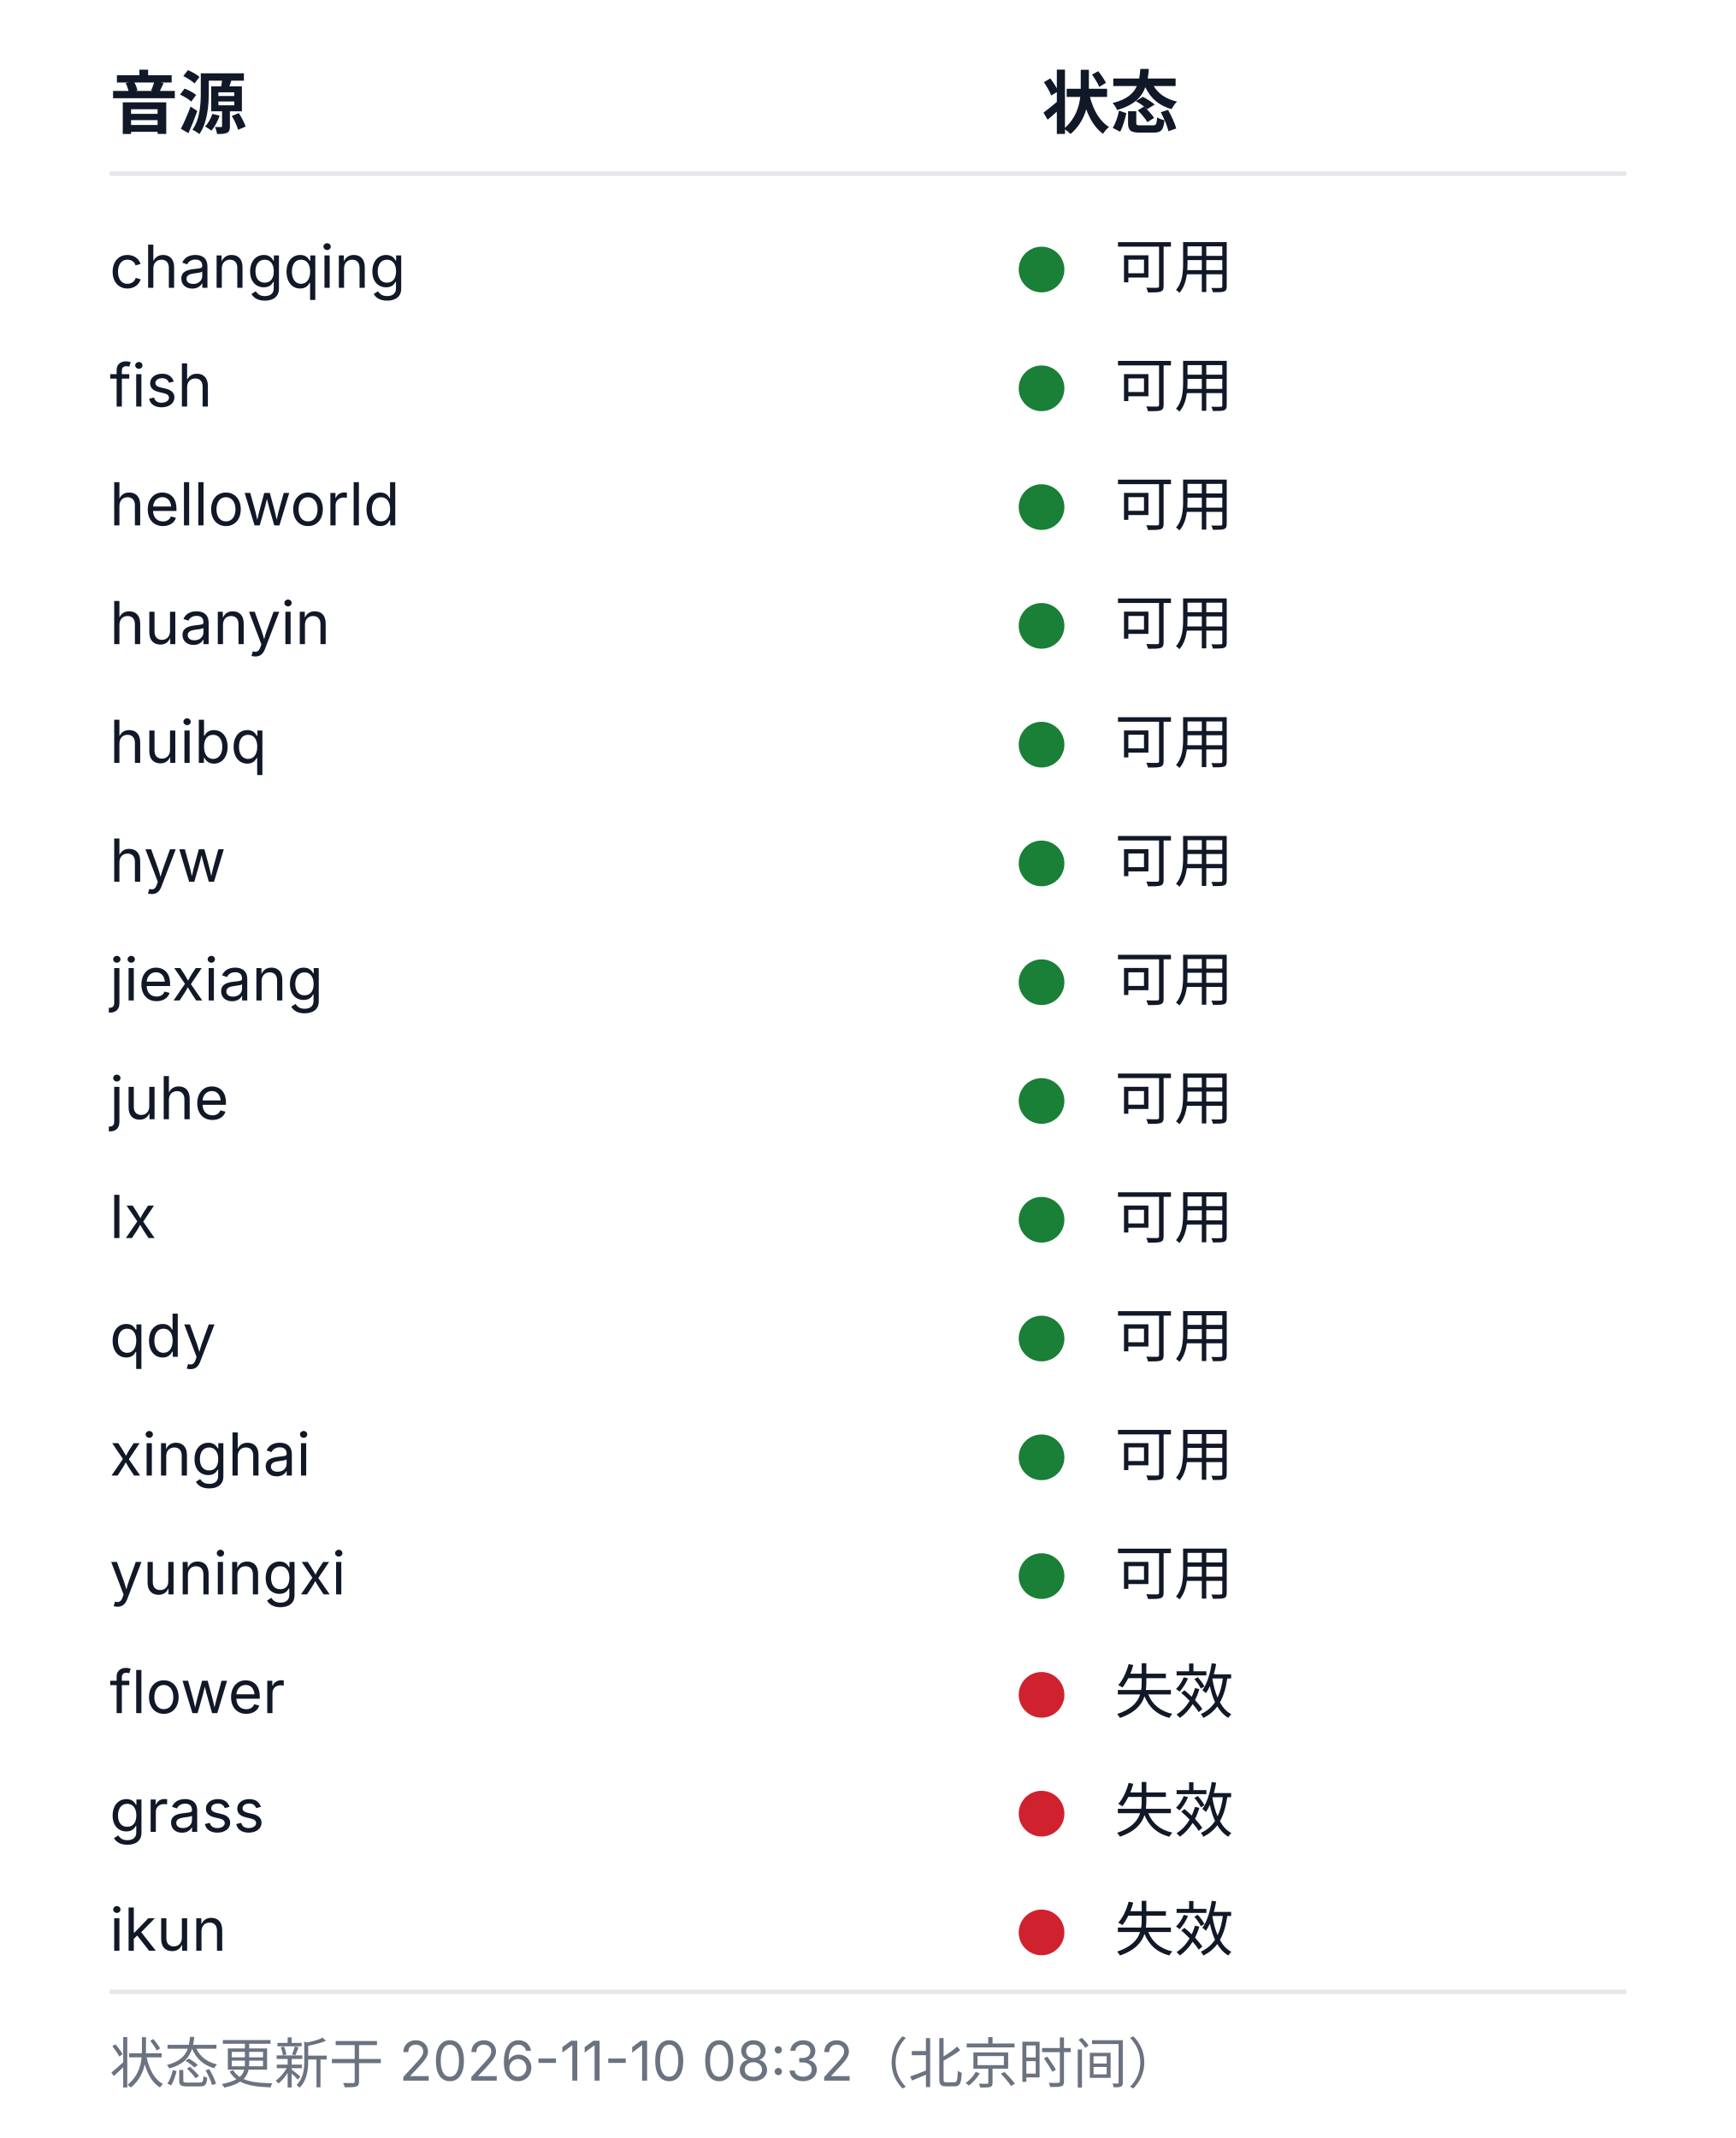
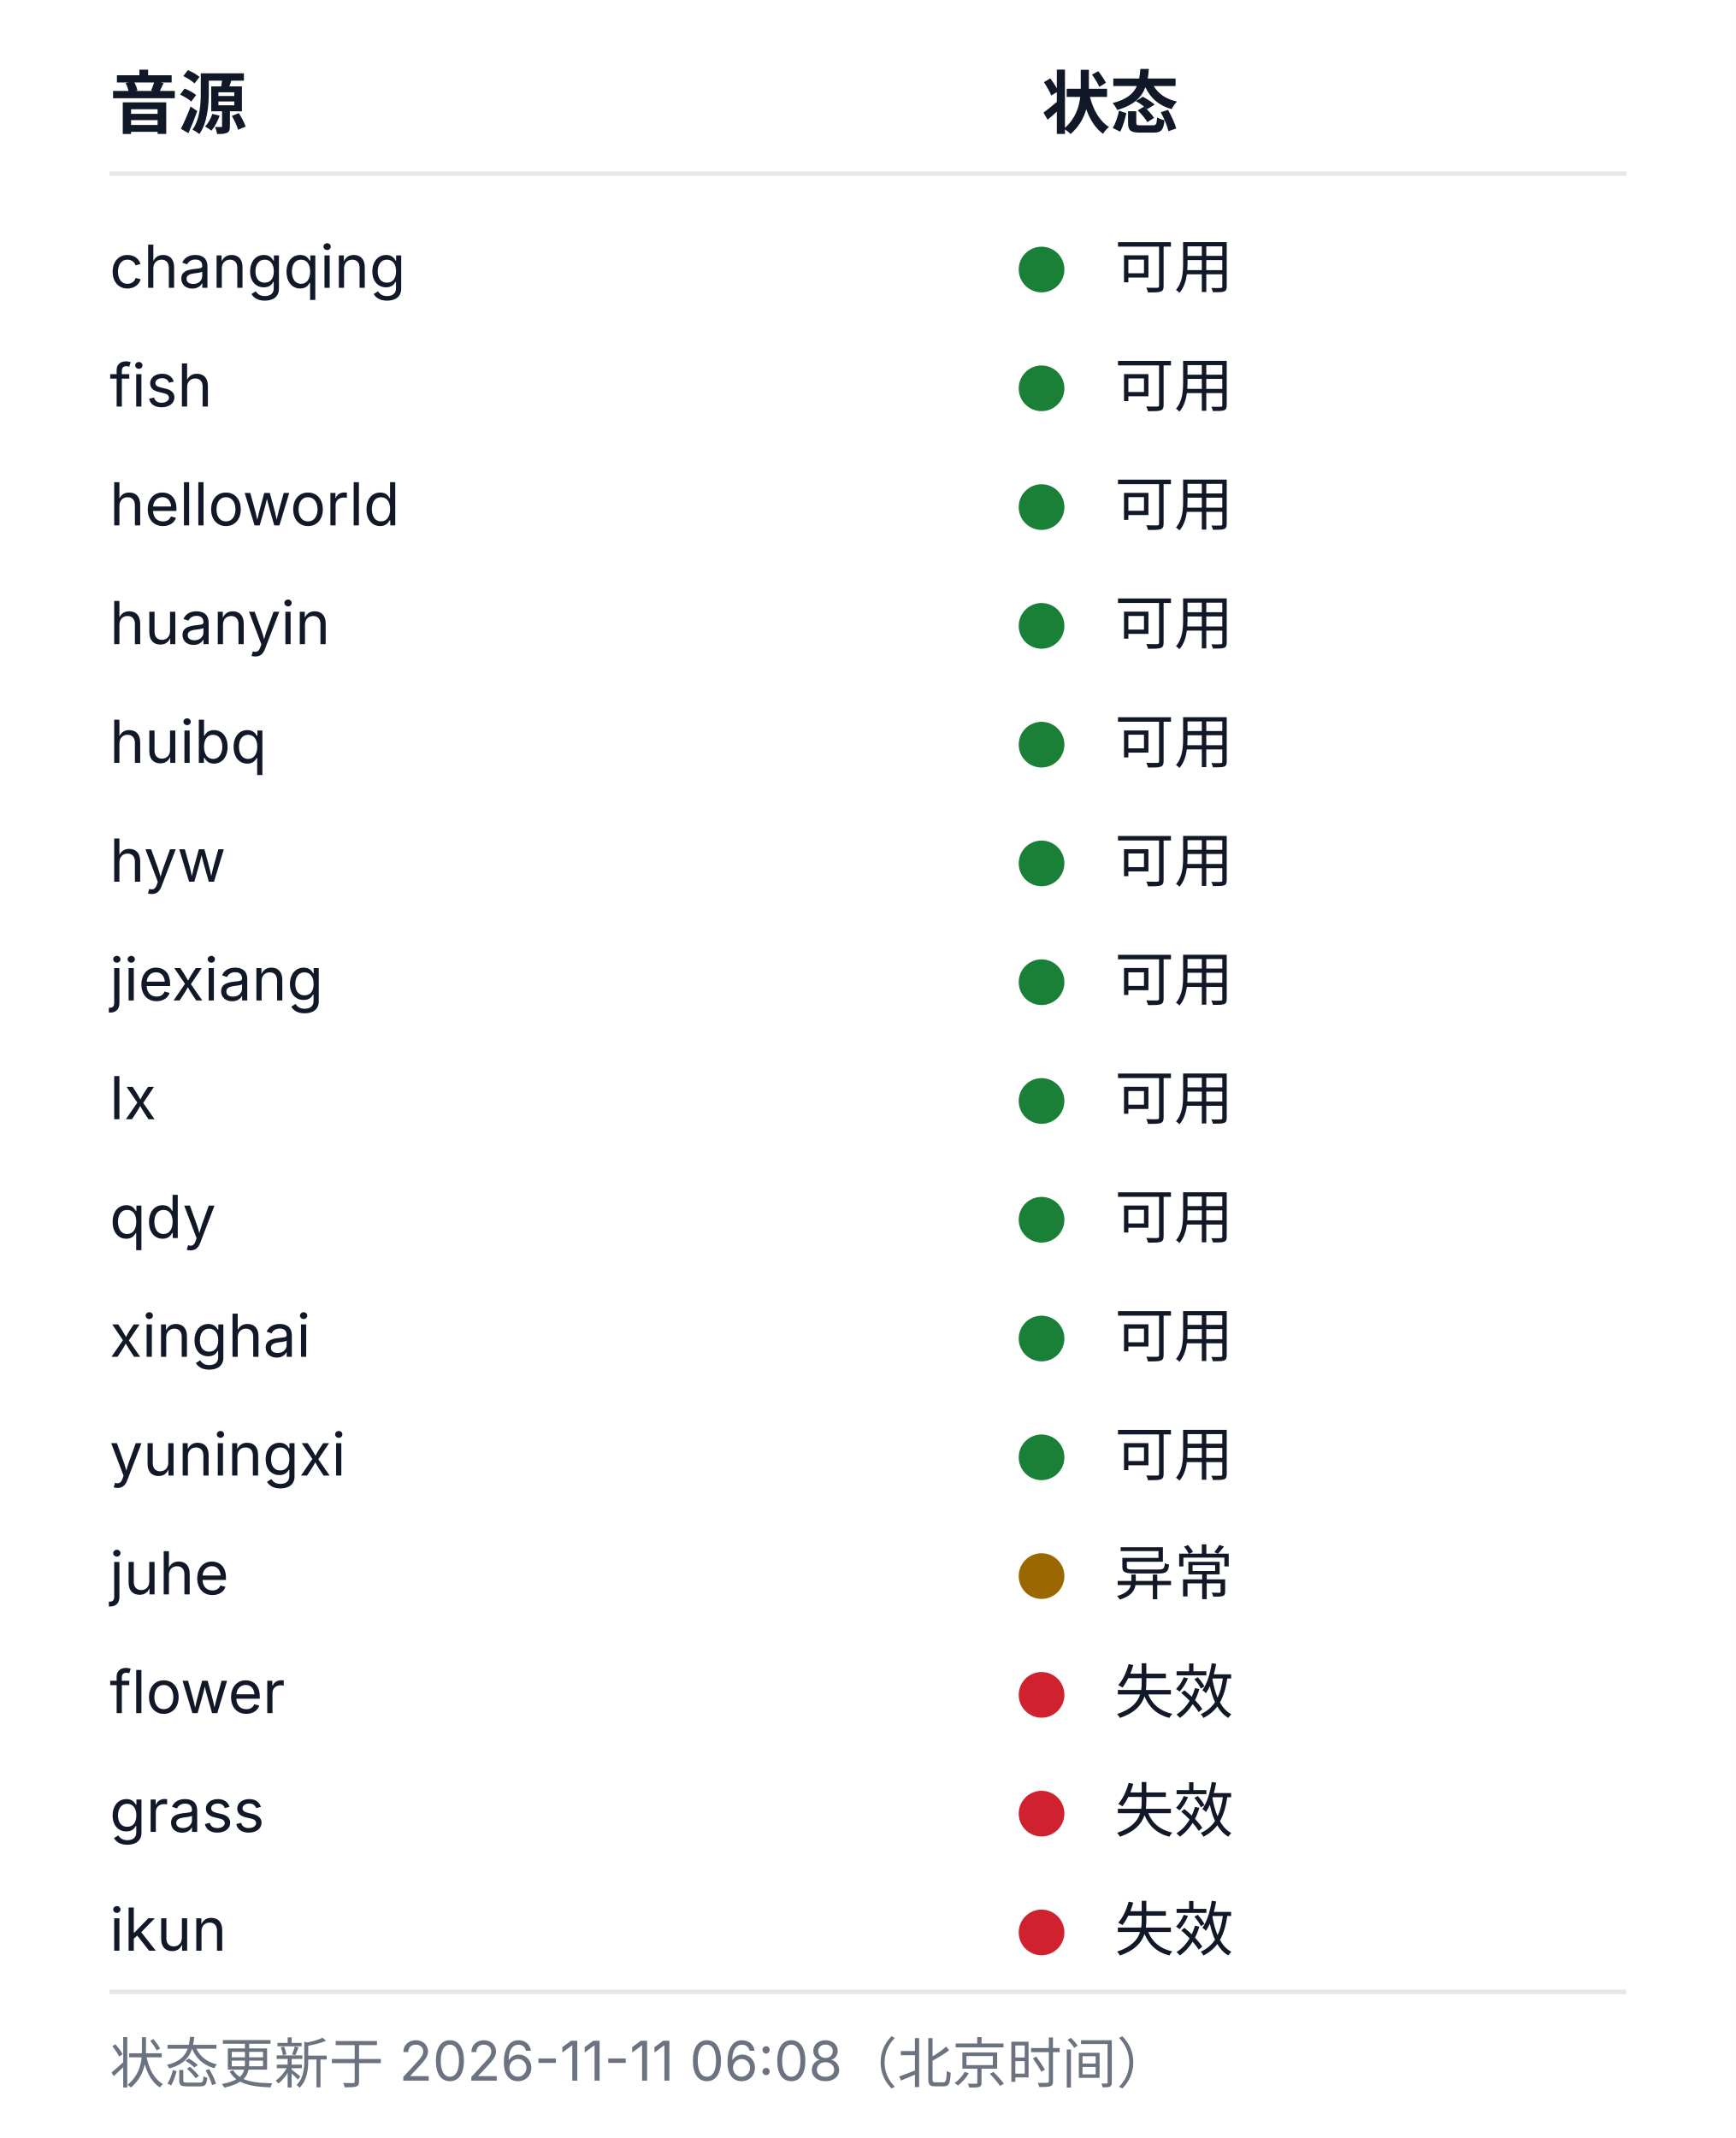
<svg xmlns="http://www.w3.org/2000/svg" width="380" height="468" viewBox="0 0 380 468" role="img" aria-labelledby="health-title health-desc">
  <style>
  .bg{fill:#ffffff}
  .rule{stroke:#e5e7eb;stroke-width:1}
  .fg{fill:#111827}
  .muted{fill:#6b7280}
  .fg,.muted{font-family:-apple-system, BlinkMacSystemFont, 'Segoe UI', 'Noto Sans SC', 'Microsoft YaHei', sans-serif}
  .h{font-size:15px;font-weight:600}
  .cell{font-size:13px;font-weight:400}
  .foot{font-size:12px;font-weight:400}
  .ok{fill:#1a7f37}.warn{fill:#9a6700}.dead{fill:#cf222e}.na{fill:#8250df}
  @media (prefers-color-scheme: dark){
    .bg{fill:#0d1117}
    .rule{stroke:#21262d}
    .fg{fill:#c9d1d9}
    .muted{fill:#8b949e}
    .ok{fill:#3fb950}.warn{fill:#d29922}.dead{fill:#f85149}.na{fill:#a371f7}
  }
</style>
  <rect class="bg" width="380" height="468" />
  <text class="fg h" x="24" y="28">音源</text>
  <text class="fg h" x="228" y="28">状态</text>
  <line class="rule" x1="24" y1="38" x2="356" y2="38" />
  <text class="fg cell" x="24" y="63">changqing</text>
  <circle class="dot ok" cx="228" cy="59" r="5" />
  <text class="fg cell" x="244" y="63">可用</text>
  <text class="fg cell" x="24" y="89">fish</text>
  <circle class="dot ok" cx="228" cy="85" r="5" />
  <text class="fg cell" x="244" y="89">可用</text>
  <text class="fg cell" x="24" y="115">helloworld</text>
  <circle class="dot ok" cx="228" cy="111" r="5" />
  <text class="fg cell" x="244" y="115">可用</text>
  <text class="fg cell" x="24" y="141">huanyin</text>
  <circle class="dot ok" cx="228" cy="137" r="5" />
  <text class="fg cell" x="244" y="141">可用</text>
  <text class="fg cell" x="24" y="167">huibq</text>
  <circle class="dot ok" cx="228" cy="163" r="5" />
  <text class="fg cell" x="244" y="167">可用</text>
  <text class="fg cell" x="24" y="193">hyw</text>
  <circle class="dot ok" cx="228" cy="189" r="5" />
  <text class="fg cell" x="244" y="193">可用</text>
  <text class="fg cell" x="24" y="219">jiexiang</text>
  <circle class="dot ok" cx="228" cy="215" r="5" />
  <text class="fg cell" x="244" y="219">可用</text>
-   <text class="fg cell" x="24" y="245">juhe</text>
+   <text class="fg cell" x="24" y="245">lx</text>
  <circle class="dot ok" cx="228" cy="241" r="5" />
  <text class="fg cell" x="244" y="245">可用</text>
-   <text class="fg cell" x="24" y="271">lx</text>
+   <text class="fg cell" x="24" y="271">qdy</text>
  <circle class="dot ok" cx="228" cy="267" r="5" />
  <text class="fg cell" x="244" y="271">可用</text>
-   <text class="fg cell" x="24" y="297">qdy</text>
+   <text class="fg cell" x="24" y="297">xinghai</text>
  <circle class="dot ok" cx="228" cy="293" r="5" />
  <text class="fg cell" x="244" y="297">可用</text>
-   <text class="fg cell" x="24" y="323">xinghai</text>
+   <text class="fg cell" x="24" y="323">yuningxi</text>
  <circle class="dot ok" cx="228" cy="319" r="5" />
  <text class="fg cell" x="244" y="323">可用</text>
-   <text class="fg cell" x="24" y="349">yuningxi</text>
-   <circle class="dot ok" cx="228" cy="345" r="5" />
-   <text class="fg cell" x="244" y="349">可用</text>
+   <text class="fg cell" x="24" y="349">juhe</text>
+   <circle class="dot warn" cx="228" cy="345" r="5" />
+   <text class="fg cell" x="244" y="349">异常</text>
  <text class="fg cell" x="24" y="375">flower</text>
  <circle class="dot dead" cx="228" cy="371" r="5" />
  <text class="fg cell" x="244" y="375">失效</text>
  <text class="fg cell" x="24" y="401">grass</text>
  <circle class="dot dead" cx="228" cy="397" r="5" />
  <text class="fg cell" x="244" y="401">失效</text>
  <text class="fg cell" x="24" y="427">ikun</text>
  <circle class="dot dead" cx="228" cy="423" r="5" />
  <text class="fg cell" x="244" y="427">失效</text>
  <line class="rule" x1="24" y1="436" x2="356" y2="436" />
-   <text class="muted foot" x="24" y="456">状态更新于 2026-11-10 08:32（北京时间）</text>
+   <text class="muted foot" x="24" y="456">状态更新于 2026-11-11 06:08（北京时间）</text>
</svg>
